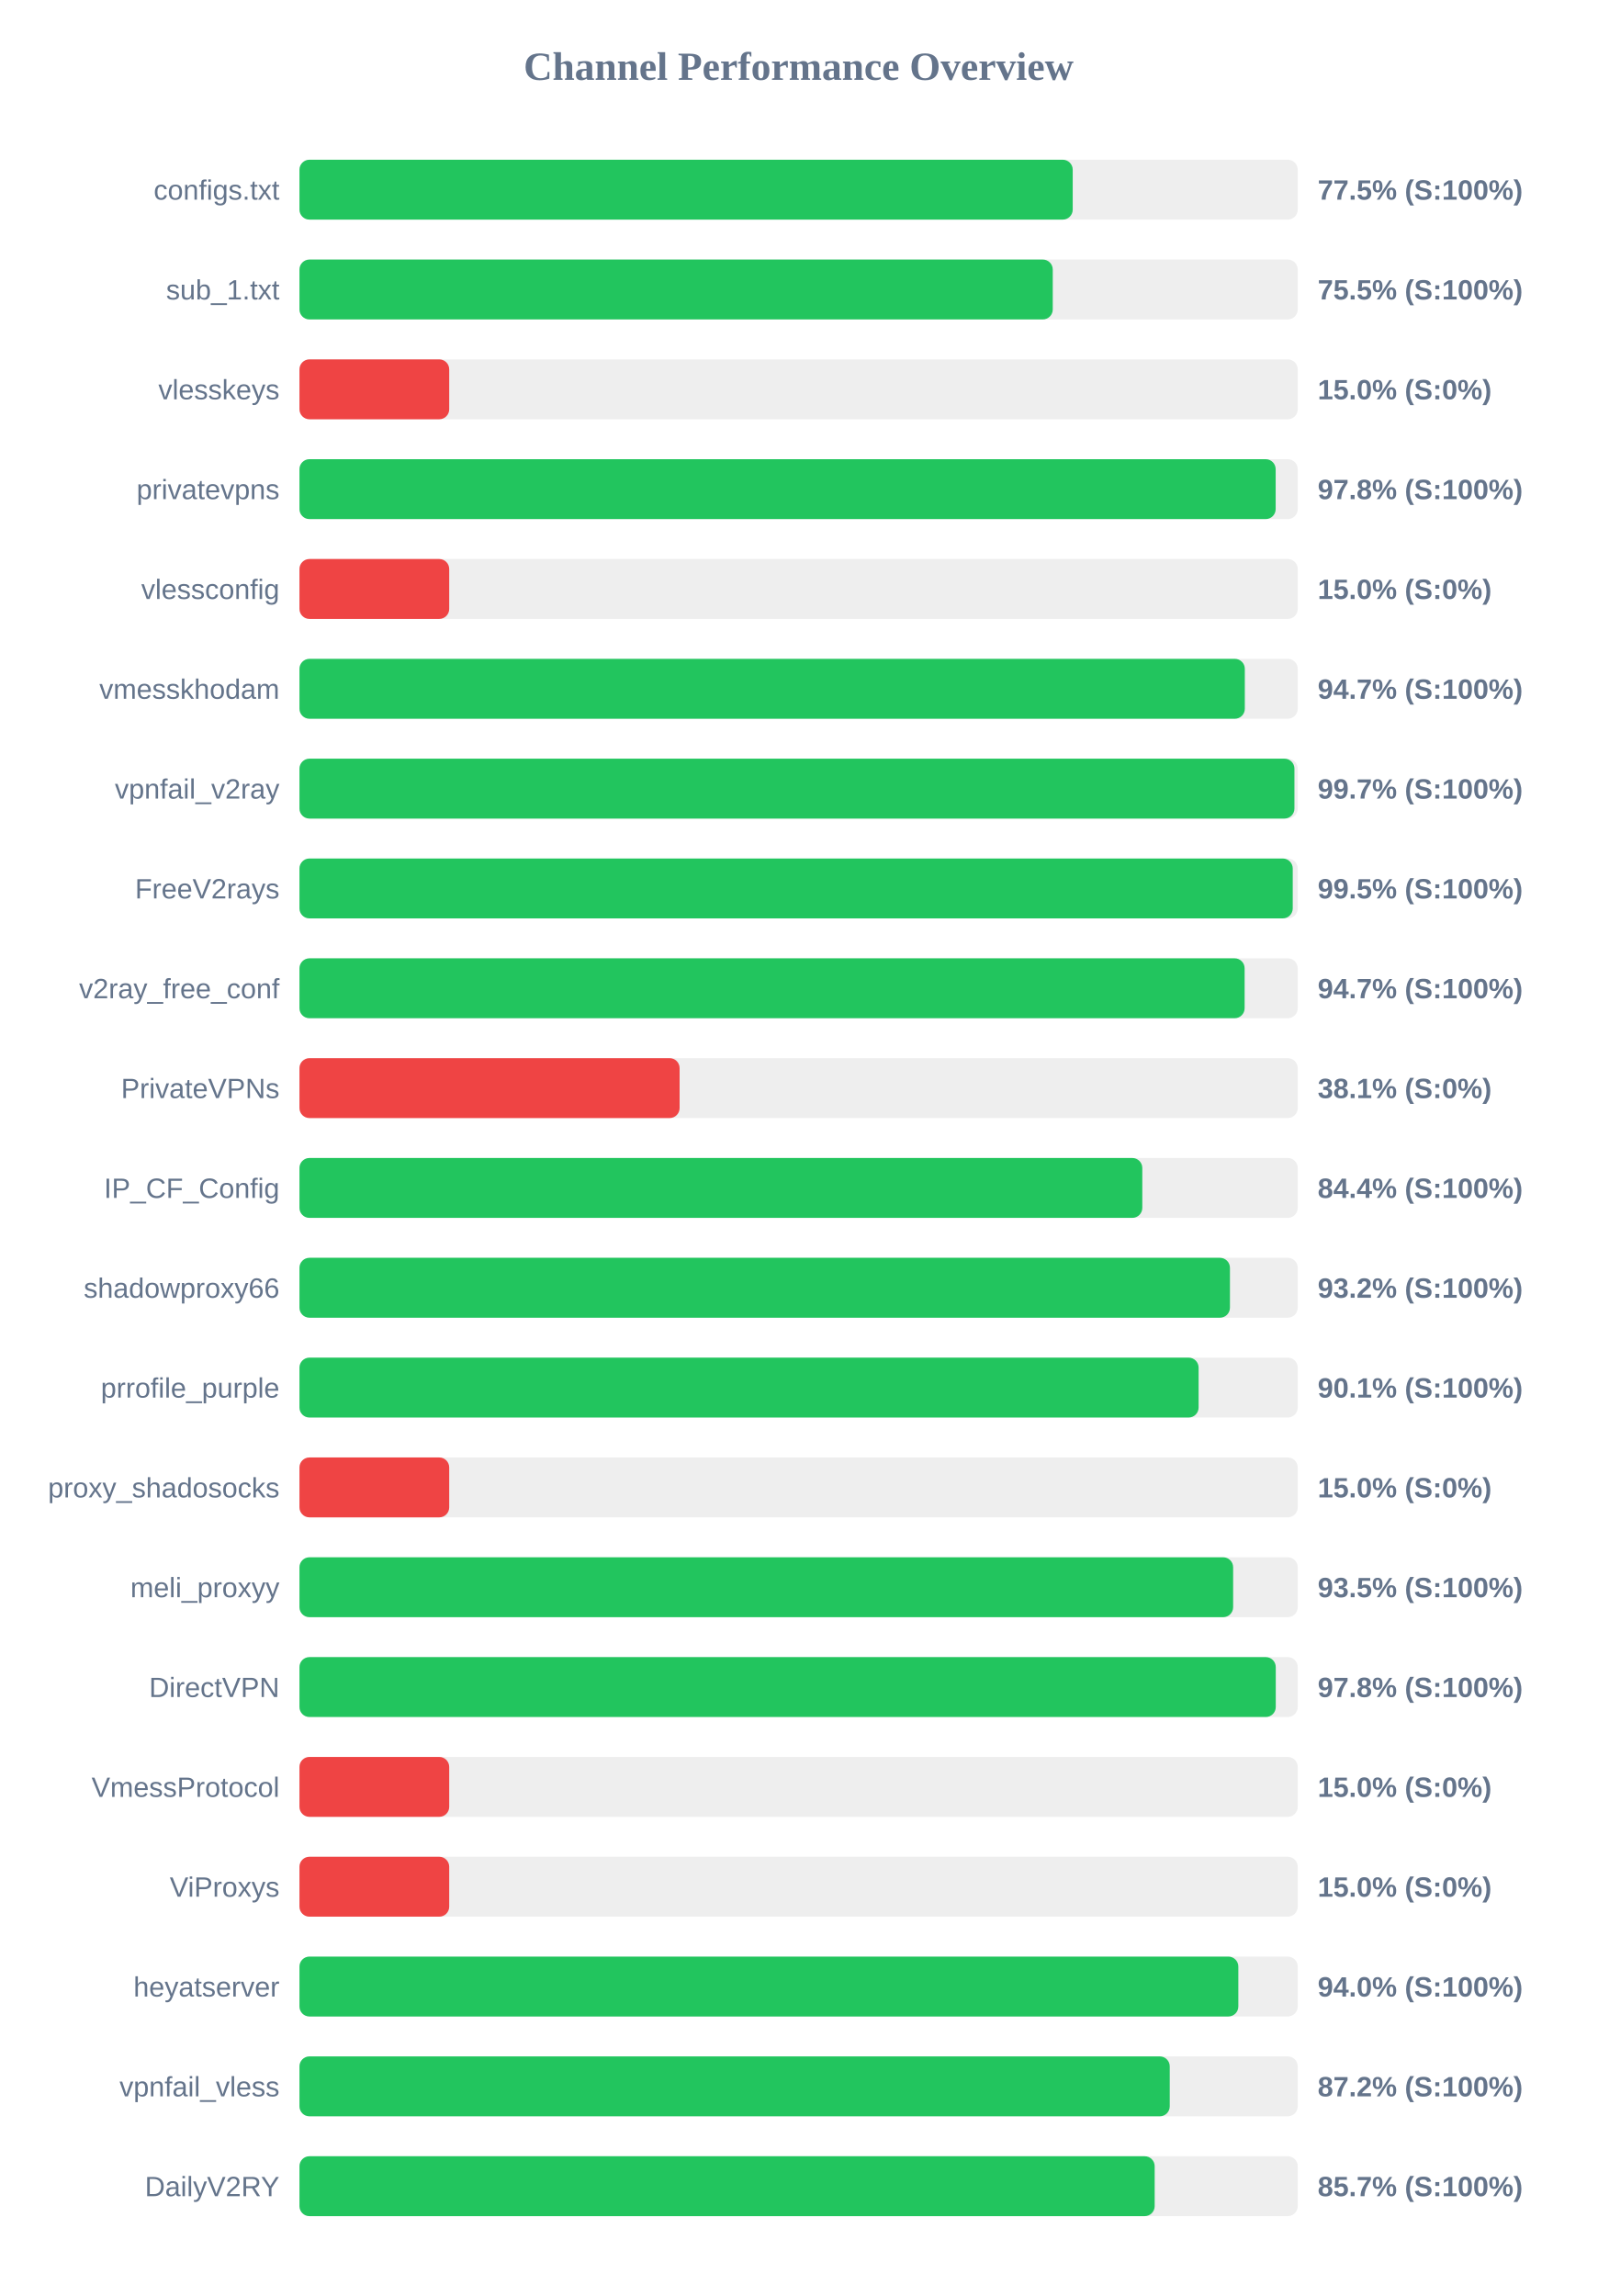
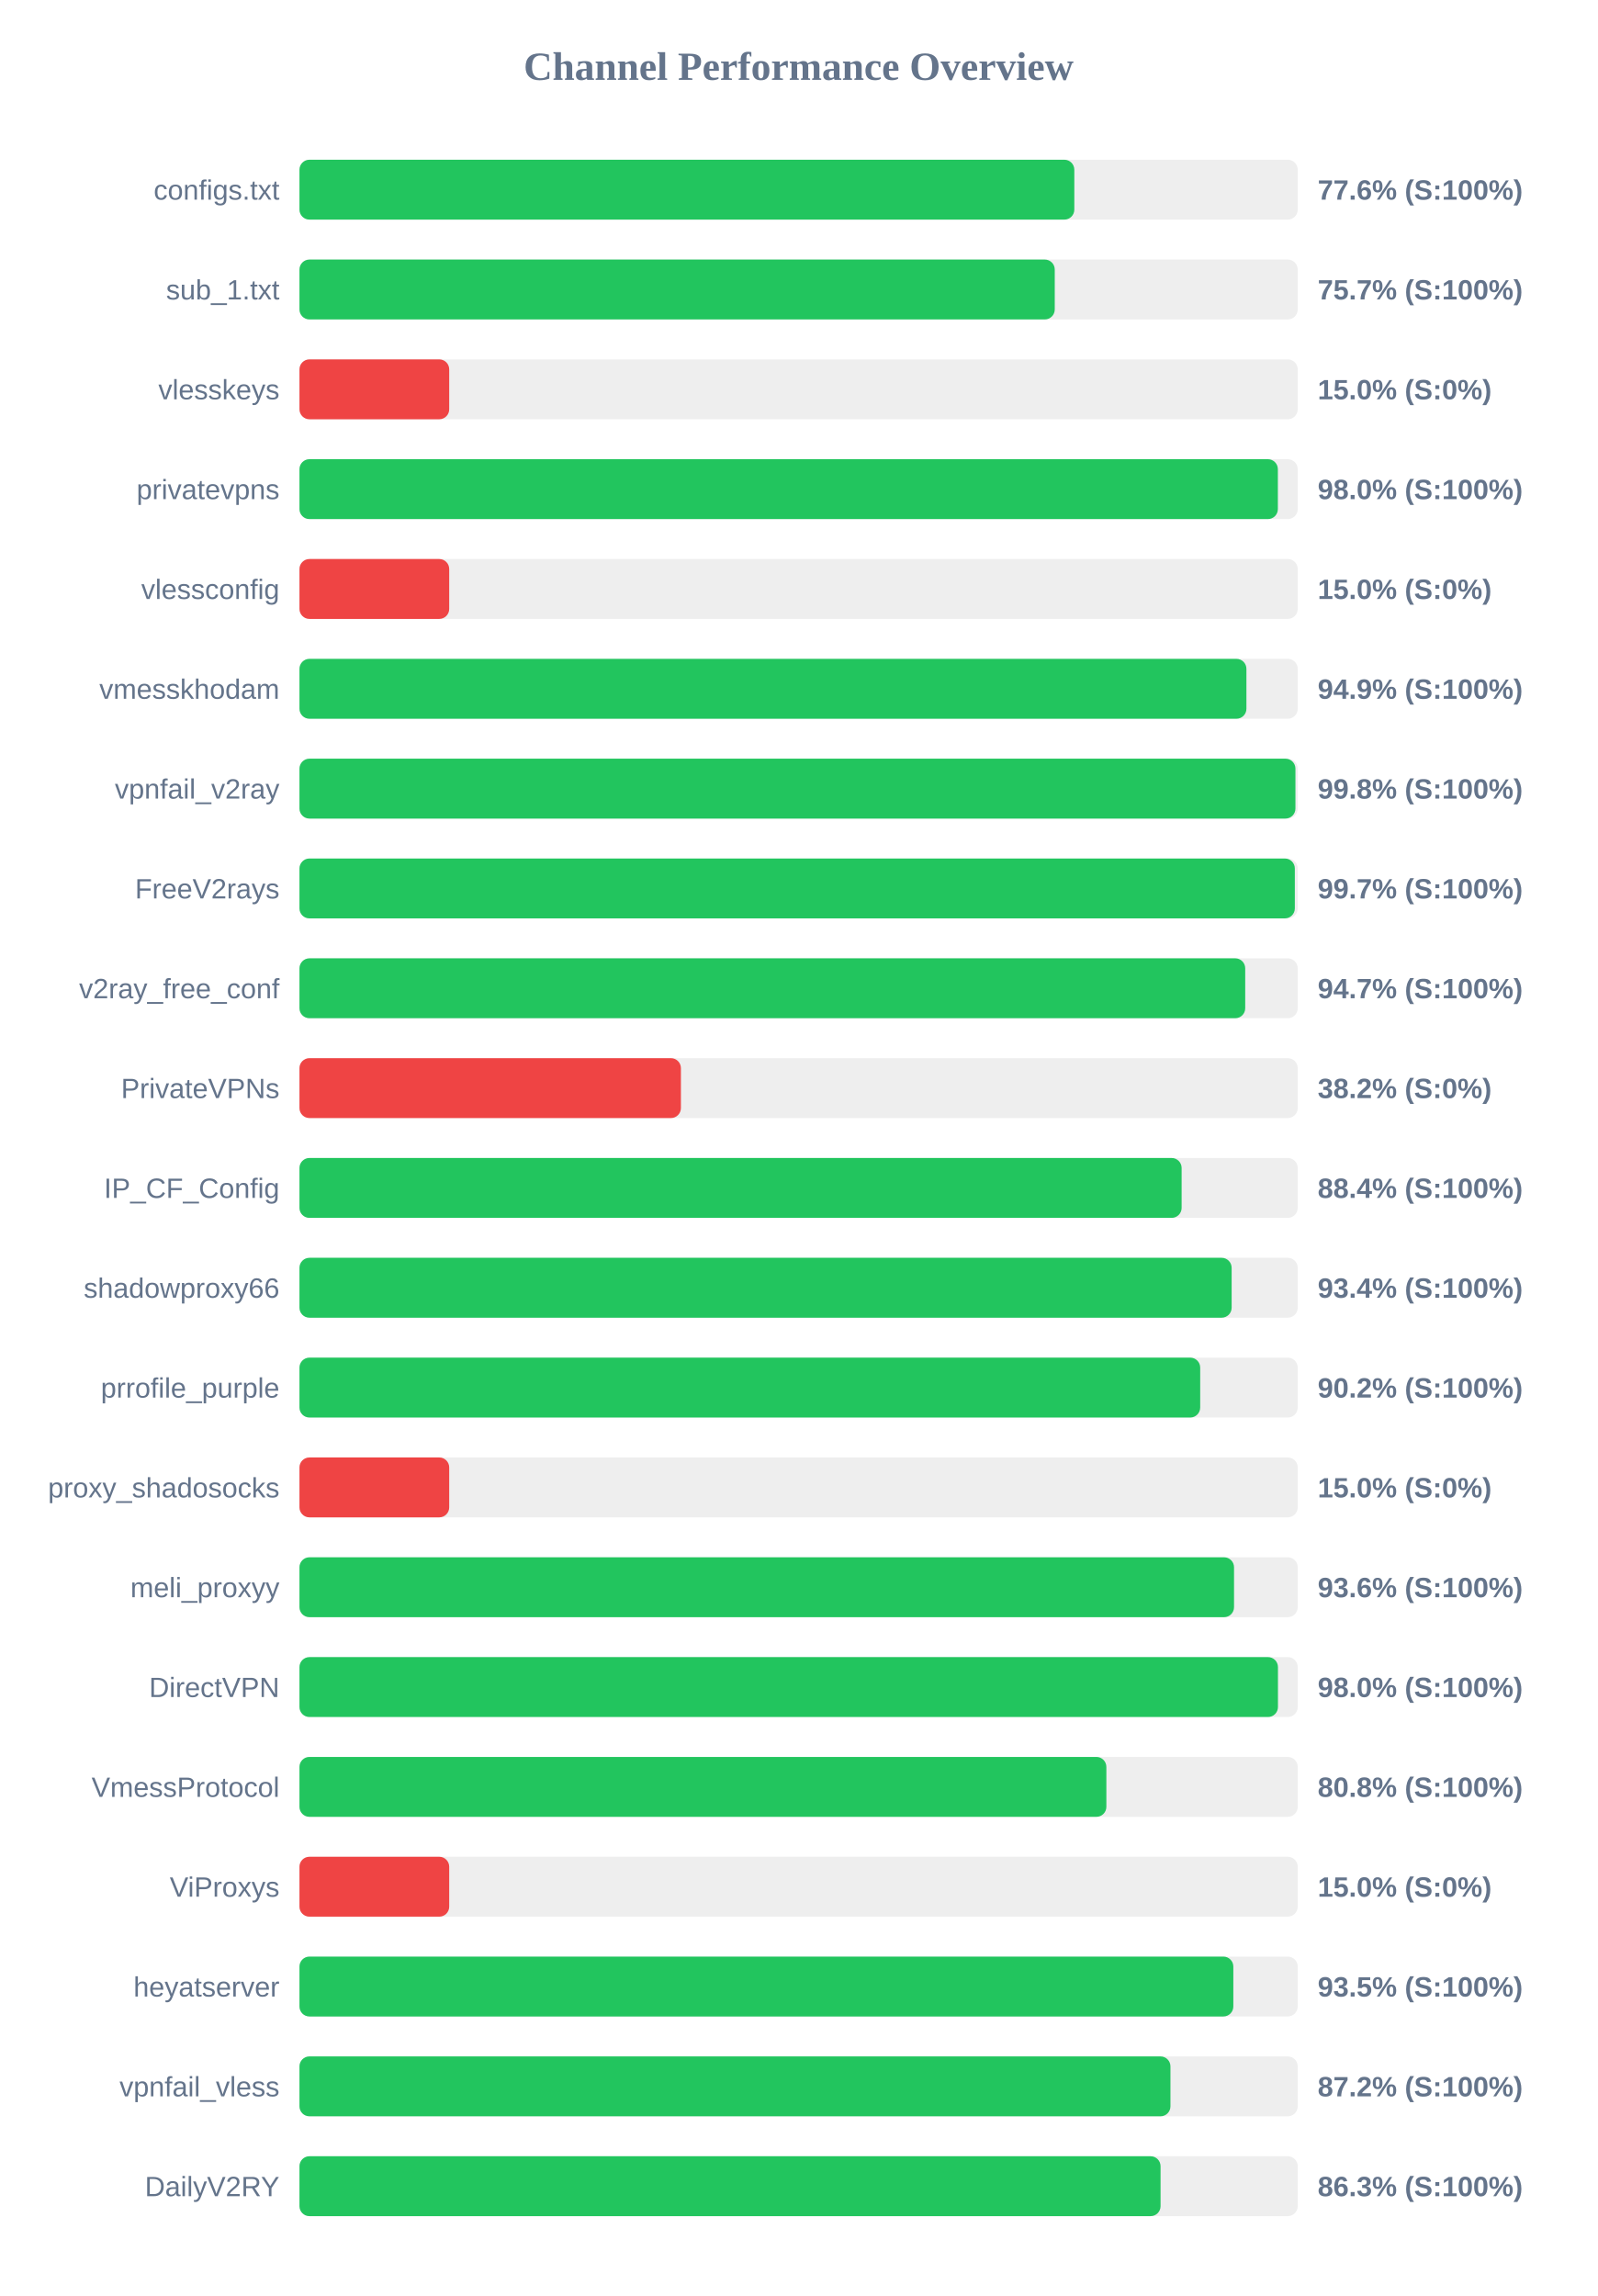
<svg xmlns="http://www.w3.org/2000/svg" width="800" height="1150" version="1.1">
  <style>
        .row { font: 14px Arial; fill: #64748b; }
        .score { font: bold 14px Arial; fill: #64748b; }
    </style>
  <text x="400" y="40" text-anchor="middle" font-size="20px" font-weight="bold" fill="#64748b">Channel Performance Overview</text>
  <rect x="150" y="80" width="500" height="30" fill="#eee" rx="5" />
-   <rect x="150" y="80" width="387.3" height="30" fill="#22c55e" rx="5" />
+   <rect x="150" y="80" width="388.1" height="30" fill="#22c55e" rx="5" />
  <text x="140" y="100" text-anchor="end" class="row">configs.txt</text>
-   <text x="660" y="100" text-anchor="start" class="score">77.5% (S:100%)</text>
+   <text x="660" y="100" text-anchor="start" class="score">77.6% (S:100%)</text>
  <rect x="150" y="130" width="500" height="30" fill="#eee" rx="5" />
-   <rect x="150" y="130" width="377.3" height="30" fill="#22c55e" rx="5" />
+   <rect x="150" y="130" width="378.3" height="30" fill="#22c55e" rx="5" />
  <text x="140" y="150" text-anchor="end" class="row">sub_1.txt</text>
-   <text x="660" y="150" text-anchor="start" class="score">75.5% (S:100%)</text>
+   <text x="660" y="150" text-anchor="start" class="score">75.7% (S:100%)</text>
  <rect x="150" y="180" width="500" height="30" fill="#eee" rx="5" />
  <rect x="150" y="180" width="75.0" height="30" fill="#ef4444" rx="5" />
  <text x="140" y="200" text-anchor="end" class="row">vlesskeys</text>
  <text x="660" y="200" text-anchor="start" class="score">15.0% (S:0%)</text>
  <rect x="150" y="230" width="500" height="30" fill="#eee" rx="5" />
-   <rect x="150" y="230" width="488.95" height="30" fill="#22c55e" rx="5" />
+   <rect x="150" y="230" width="490.05" height="30" fill="#22c55e" rx="5" />
  <text x="140" y="250" text-anchor="end" class="row">privatevpns</text>
-   <text x="660" y="250" text-anchor="start" class="score">97.8% (S:100%)</text>
+   <text x="660" y="250" text-anchor="start" class="score">98.0% (S:100%)</text>
  <rect x="150" y="280" width="500" height="30" fill="#eee" rx="5" />
  <rect x="150" y="280" width="75.0" height="30" fill="#ef4444" rx="5" />
  <text x="140" y="300" text-anchor="end" class="row">vlessconfig</text>
  <text x="660" y="300" text-anchor="start" class="score">15.0% (S:0%)</text>
  <rect x="150" y="330" width="500" height="30" fill="#eee" rx="5" />
-   <rect x="150" y="330" width="473.5" height="30" fill="#22c55e" rx="5" />
+   <rect x="150" y="330" width="474.3" height="30" fill="#22c55e" rx="5" />
  <text x="140" y="350" text-anchor="end" class="row">vmesskhodam</text>
-   <text x="660" y="350" text-anchor="start" class="score">94.7% (S:100%)</text>
+   <text x="660" y="350" text-anchor="start" class="score">94.9% (S:100%)</text>
  <rect x="150" y="380" width="500" height="30" fill="#eee" rx="5" />
-   <rect x="150" y="380" width="498.35" height="30" fill="#22c55e" rx="5" />
+   <rect x="150" y="380" width="498.85" height="30" fill="#22c55e" rx="5" />
  <text x="140" y="400" text-anchor="end" class="row">vpnfail_v2ray</text>
-   <text x="660" y="400" text-anchor="start" class="score">99.7% (S:100%)</text>
+   <text x="660" y="400" text-anchor="start" class="score">99.8% (S:100%)</text>
  <rect x="150" y="430" width="500" height="30" fill="#eee" rx="5" />
-   <rect x="150" y="430" width="497.5" height="30" fill="#22c55e" rx="5" />
+   <rect x="150" y="430" width="498.55" height="30" fill="#22c55e" rx="5" />
  <text x="140" y="450" text-anchor="end" class="row">FreeV2rays</text>
-   <text x="660" y="450" text-anchor="start" class="score">99.5% (S:100%)</text>
+   <text x="660" y="450" text-anchor="start" class="score">99.7% (S:100%)</text>
  <rect x="150" y="480" width="500" height="30" fill="#eee" rx="5" />
-   <rect x="150" y="480" width="473.4" height="30" fill="#22c55e" rx="5" />
+   <rect x="150" y="480" width="473.7" height="30" fill="#22c55e" rx="5" />
  <text x="140" y="500" text-anchor="end" class="row">v2ray_free_conf</text>
  <text x="660" y="500" text-anchor="start" class="score">94.7% (S:100%)</text>
  <rect x="150" y="530" width="500" height="30" fill="#eee" rx="5" />
-   <rect x="150" y="530" width="190.4" height="30" fill="#ef4444" rx="5" />
+   <rect x="150" y="530" width="191.05" height="30" fill="#ef4444" rx="5" />
  <text x="140" y="550" text-anchor="end" class="row">PrivateVPNs</text>
-   <text x="660" y="550" text-anchor="start" class="score">38.1% (S:0%)</text>
+   <text x="660" y="550" text-anchor="start" class="score">38.2% (S:0%)</text>
  <rect x="150" y="580" width="500" height="30" fill="#eee" rx="5" />
-   <rect x="150" y="580" width="422.15" height="30" fill="#22c55e" rx="5" />
+   <rect x="150" y="580" width="441.85" height="30" fill="#22c55e" rx="5" />
  <text x="140" y="600" text-anchor="end" class="row">IP_CF_Config</text>
-   <text x="660" y="600" text-anchor="start" class="score">84.4% (S:100%)</text>
+   <text x="660" y="600" text-anchor="start" class="score">88.4% (S:100%)</text>
  <rect x="150" y="630" width="500" height="30" fill="#eee" rx="5" />
-   <rect x="150" y="630" width="466.05" height="30" fill="#22c55e" rx="5" />
+   <rect x="150" y="630" width="466.9" height="30" fill="#22c55e" rx="5" />
  <text x="140" y="650" text-anchor="end" class="row">shadowproxy66</text>
-   <text x="660" y="650" text-anchor="start" class="score">93.2% (S:100%)</text>
+   <text x="660" y="650" text-anchor="start" class="score">93.4% (S:100%)</text>
  <rect x="150" y="680" width="500" height="30" fill="#eee" rx="5" />
-   <rect x="150" y="680" width="450.35" height="30" fill="#22c55e" rx="5" />
+   <rect x="150" y="680" width="451.15" height="30" fill="#22c55e" rx="5" />
  <text x="140" y="700" text-anchor="end" class="row">prrofile_purple</text>
-   <text x="660" y="700" text-anchor="start" class="score">90.1% (S:100%)</text>
+   <text x="660" y="700" text-anchor="start" class="score">90.2% (S:100%)</text>
  <rect x="150" y="730" width="500" height="30" fill="#eee" rx="5" />
  <rect x="150" y="730" width="75.0" height="30" fill="#ef4444" rx="5" />
  <text x="140" y="750" text-anchor="end" class="row">proxy_shadosocks</text>
  <text x="660" y="750" text-anchor="start" class="score">15.0% (S:0%)</text>
  <rect x="150" y="780" width="500" height="30" fill="#eee" rx="5" />
-   <rect x="150" y="780" width="467.65" height="30" fill="#22c55e" rx="5" />
+   <rect x="150" y="780" width="468.1" height="30" fill="#22c55e" rx="5" />
  <text x="140" y="800" text-anchor="end" class="row">meli_proxyy</text>
-   <text x="660" y="800" text-anchor="start" class="score">93.5% (S:100%)</text>
+   <text x="660" y="800" text-anchor="start" class="score">93.6% (S:100%)</text>
  <rect x="150" y="830" width="500" height="30" fill="#eee" rx="5" />
-   <rect x="150" y="830" width="489.0" height="30" fill="#22c55e" rx="5" />
+   <rect x="150" y="830" width="490.1" height="30" fill="#22c55e" rx="5" />
  <text x="140" y="850" text-anchor="end" class="row">DirectVPN</text>
-   <text x="660" y="850" text-anchor="start" class="score">97.8% (S:100%)</text>
+   <text x="660" y="850" text-anchor="start" class="score">98.0% (S:100%)</text>
  <rect x="150" y="880" width="500" height="30" fill="#eee" rx="5" />
-   <rect x="150" y="880" width="75.0" height="30" fill="#ef4444" rx="5" />
+   <rect x="150" y="880" width="404.15" height="30" fill="#22c55e" rx="5" />
  <text x="140" y="900" text-anchor="end" class="row">VmessProtocol</text>
-   <text x="660" y="900" text-anchor="start" class="score">15.0% (S:0%)</text>
+   <text x="660" y="900" text-anchor="start" class="score">80.8% (S:100%)</text>
  <rect x="150" y="930" width="500" height="30" fill="#eee" rx="5" />
  <rect x="150" y="930" width="75.0" height="30" fill="#ef4444" rx="5" />
  <text x="140" y="950" text-anchor="end" class="row">ViProxys</text>
  <text x="660" y="950" text-anchor="start" class="score">15.0% (S:0%)</text>
  <rect x="150" y="980" width="500" height="30" fill="#eee" rx="5" />
-   <rect x="150" y="980" width="470.25" height="30" fill="#22c55e" rx="5" />
+   <rect x="150" y="980" width="467.75" height="30" fill="#22c55e" rx="5" />
  <text x="140" y="1000" text-anchor="end" class="row">heyatserver</text>
-   <text x="660" y="1000" text-anchor="start" class="score">94.0% (S:100%)</text>
+   <text x="660" y="1000" text-anchor="start" class="score">93.5% (S:100%)</text>
  <rect x="150" y="1030" width="500" height="30" fill="#eee" rx="5" />
-   <rect x="150" y="1030" width="435.9" height="30" fill="#22c55e" rx="5" />
+   <rect x="150" y="1030" width="436.25" height="30" fill="#22c55e" rx="5" />
  <text x="140" y="1050" text-anchor="end" class="row">vpnfail_vless</text>
  <text x="660" y="1050" text-anchor="start" class="score">87.2% (S:100%)</text>
  <rect x="150" y="1080" width="500" height="30" fill="#eee" rx="5" />
-   <rect x="150" y="1080" width="428.35" height="30" fill="#22c55e" rx="5" />
+   <rect x="150" y="1080" width="431.3" height="30" fill="#22c55e" rx="5" />
  <text x="140" y="1100" text-anchor="end" class="row">DailyV2RY</text>
-   <text x="660" y="1100" text-anchor="start" class="score">85.7% (S:100%)</text>
+   <text x="660" y="1100" text-anchor="start" class="score">86.3% (S:100%)</text>
</svg>
